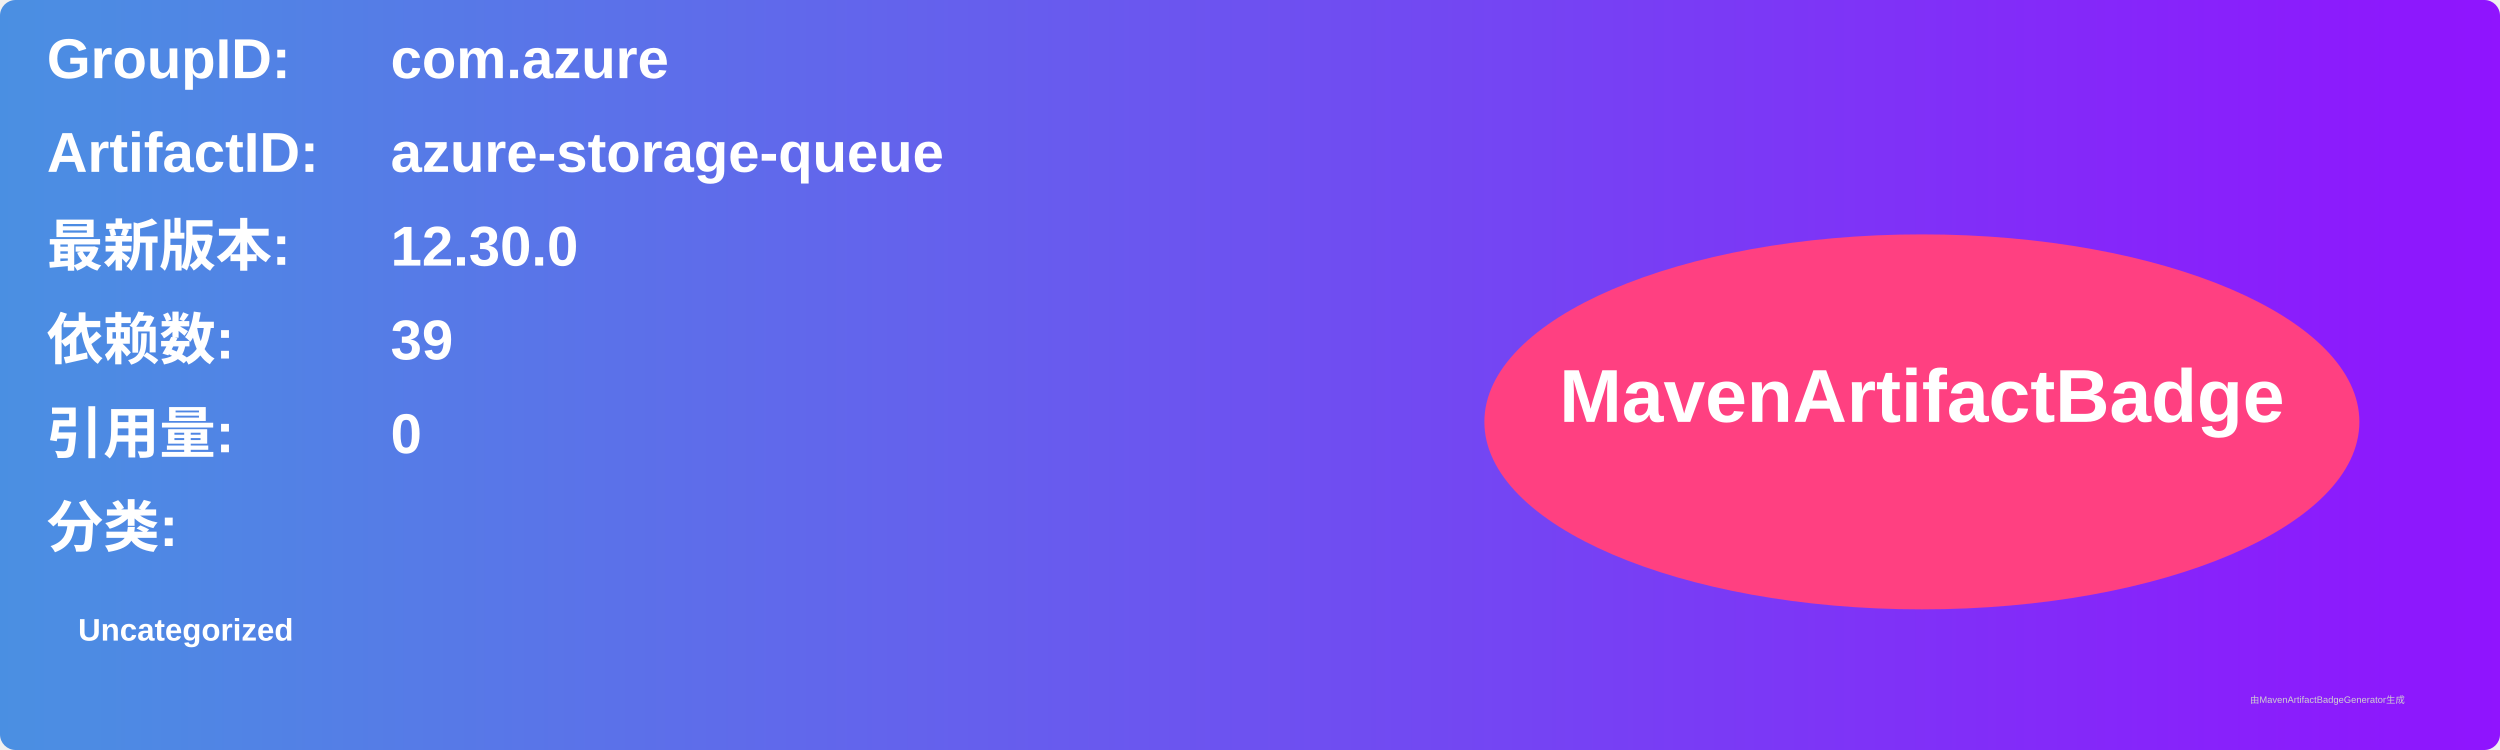
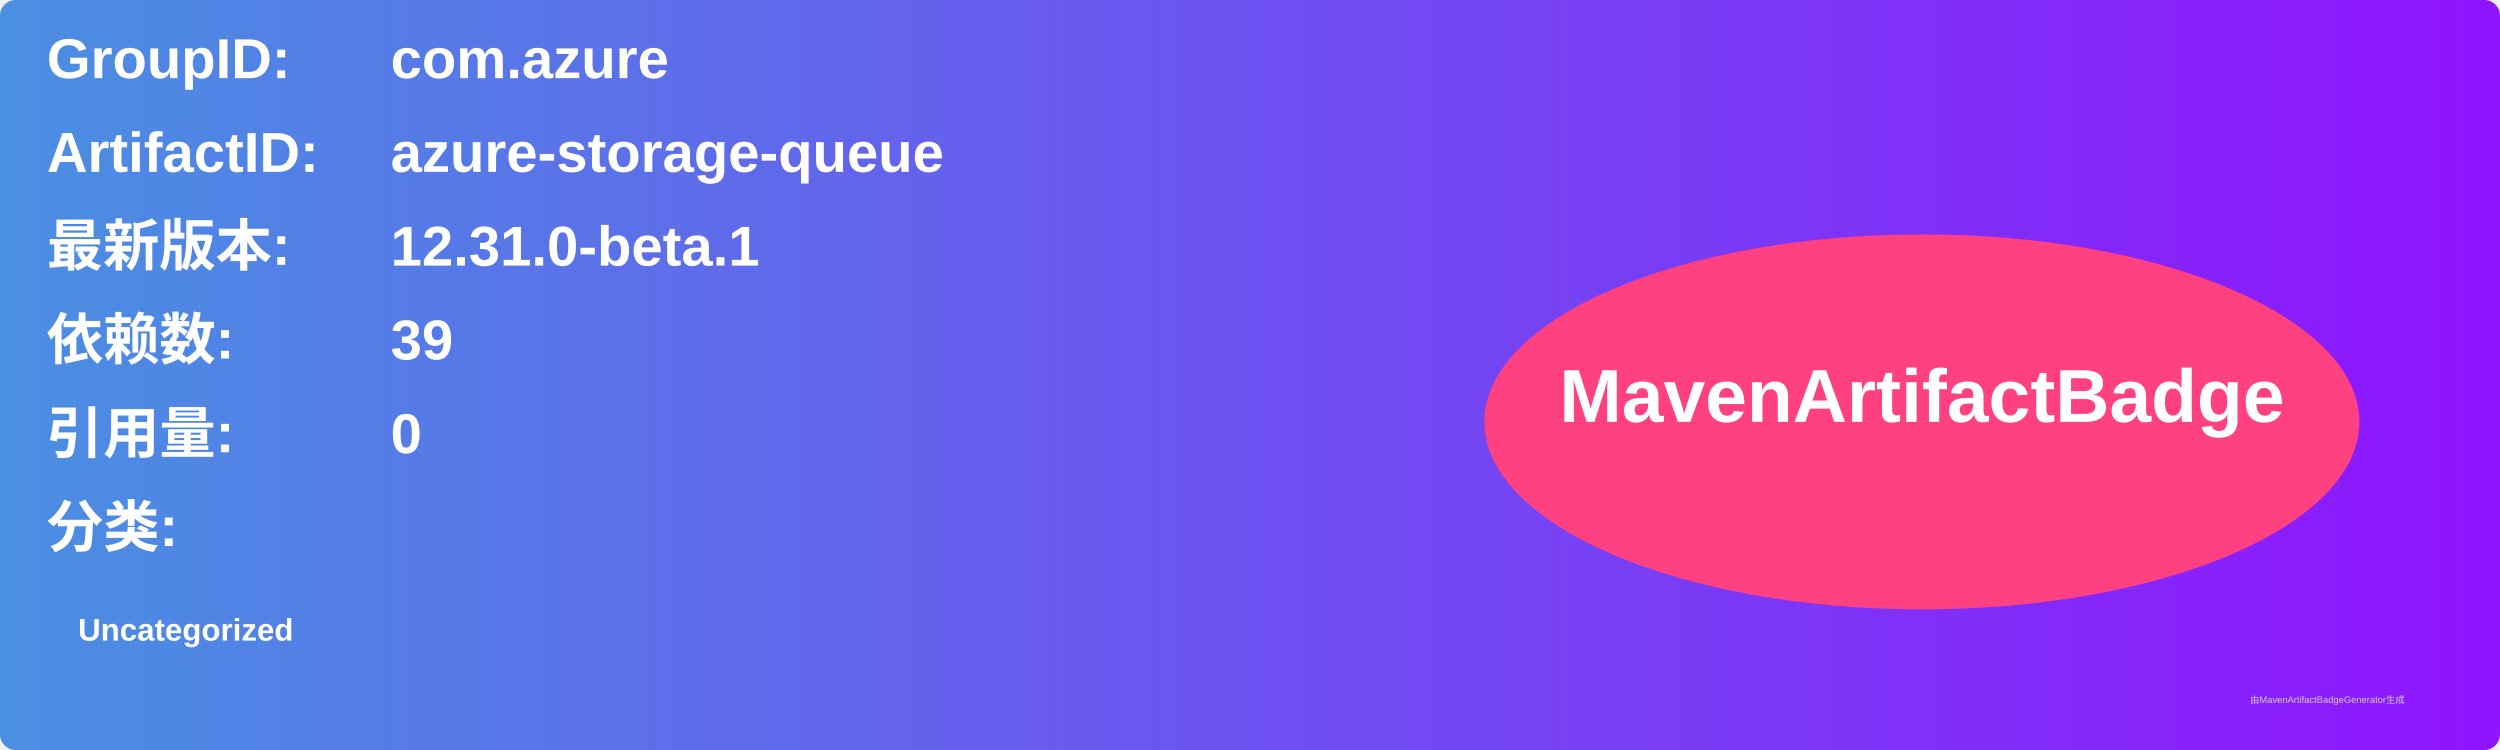
<svg xmlns="http://www.w3.org/2000/svg" width="800" height="240" viewBox="0 0 800 240">
  <linearGradient id="grad" x1="0%" y1="0%" x2="100%" y2="0%">
    <stop offset="0%" stop-color="#4a90e2" />
    <stop offset="100%" stop-color="#9013fe" />
  </linearGradient>
  <rect width="100%" height="100%" rx="5" ry="5" fill="url(#grad)" />
  <g transform="translate(15, 15)">
    <text x="0" y="10" font-family="Arial" font-size="18" fill="white" font-weight="bold" width="260">GroupID:</text>
    <text x="110" y="10" font-family="Arial" font-size="18" fill="white" font-weight="bold" width="460">com.azure</text>
    <text x="0" y="40" font-family="Arial" font-size="18" fill="white" font-weight="bold" width="260">ArtifactID:</text>
    <text x="110" y="40" font-family="Arial" font-size="18" fill="white" font-weight="bold" width="460">azure-storage-queue</text>
    <text x="0" y="70" font-family="Arial" font-size="18" fill="white" font-weight="bold">最新版本:</text>
    <text x="110" y="70" font-family="Arial" font-size="18" fill="white" font-weight="bold">
-       <tspan font-weight="bold">12.30.0</tspan>
+       <tspan font-weight="bold">12.31.0-beta.1</tspan>
    </text>
    <text x="0" y="100" font-family="Arial" font-size="18" fill="white" font-weight="bold">依赖数: </text>
    <text x="110" y="100" font-family="Arial" font-size="18" fill="white">
      <tspan font-weight="bold">39</tspan>
    </text>
    <text x="0" y="130" font-family="Arial" font-size="18" fill="white" font-weight="bold">引用量: </text>
    <text x="110" y="130" font-family="Arial" font-size="18" fill="white">
      <tspan font-weight="bold">0</tspan>
    </text>
    <text x="0" y="160" font-family="Arial" font-size="18" fill="white" font-weight="bold">分类:</text>
    <text x="10" y="190" font-family="Arial" font-size="10" fill="white">
      <tspan font-weight="bold">Uncategorized</tspan>
    </text>
    <ellipse cx="600" cy="120" rx="140" ry="60" fill="#ff4081" />
    <text x="600" y="120" text-anchor="middle" font-family="Arial" font-size="24" fill="white" font-weight="bold">MavenArtifactBadge</text>
  </g>
  <text x="720" y="225" font-family="Arial" font-size="3" fill="#d0d0d0">由MavenArtifactBadgeGenerator生成</text>
</svg>
